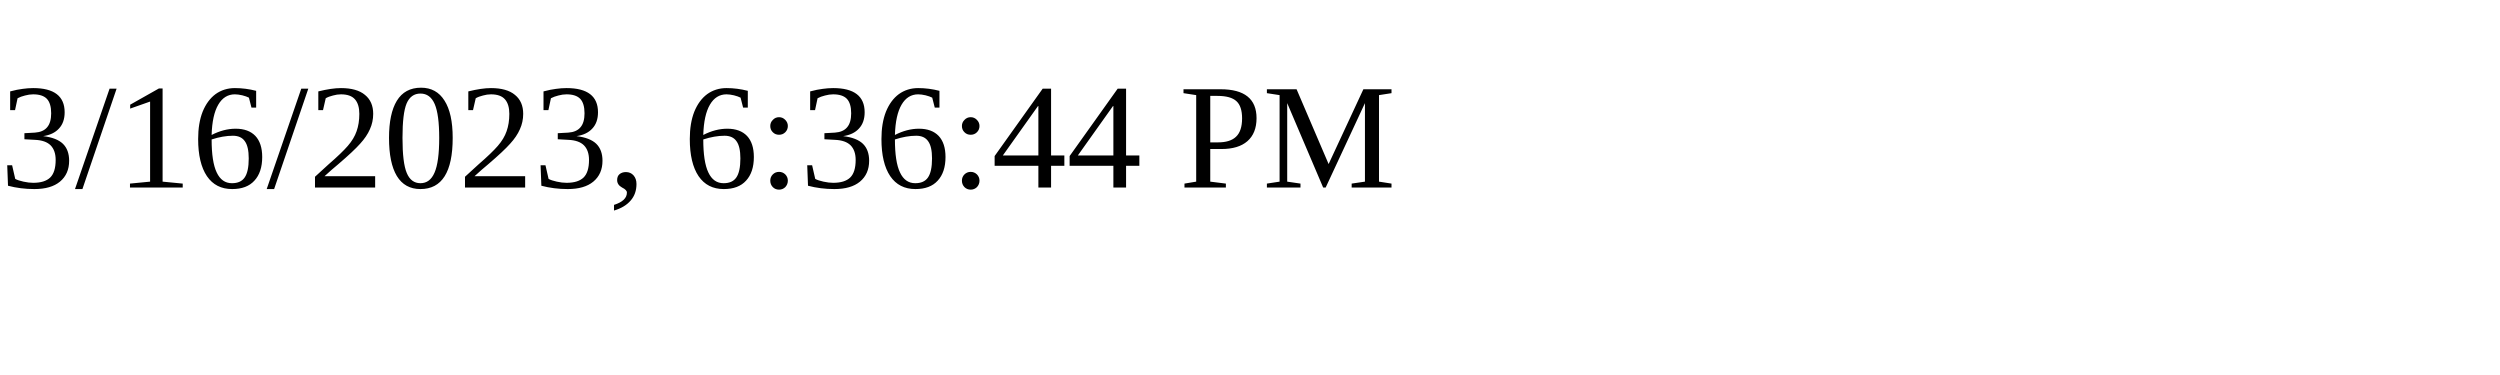
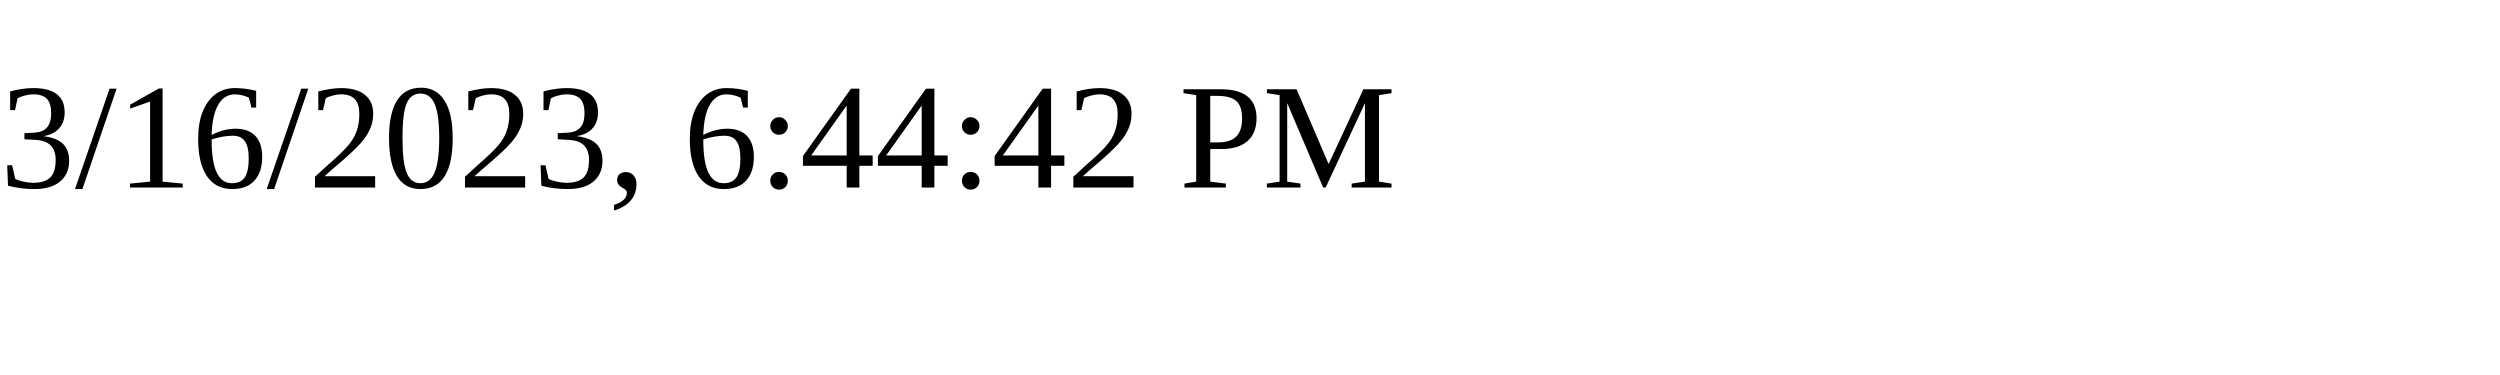
<svg xmlns="http://www.w3.org/2000/svg" height="30" width="200">
-   <text x="0" y="15">3/16/2023, 6:36:44 PM</text>
+   <text x="0" y="15">3/16/2023, 6:44:42 PM</text>
</svg>
